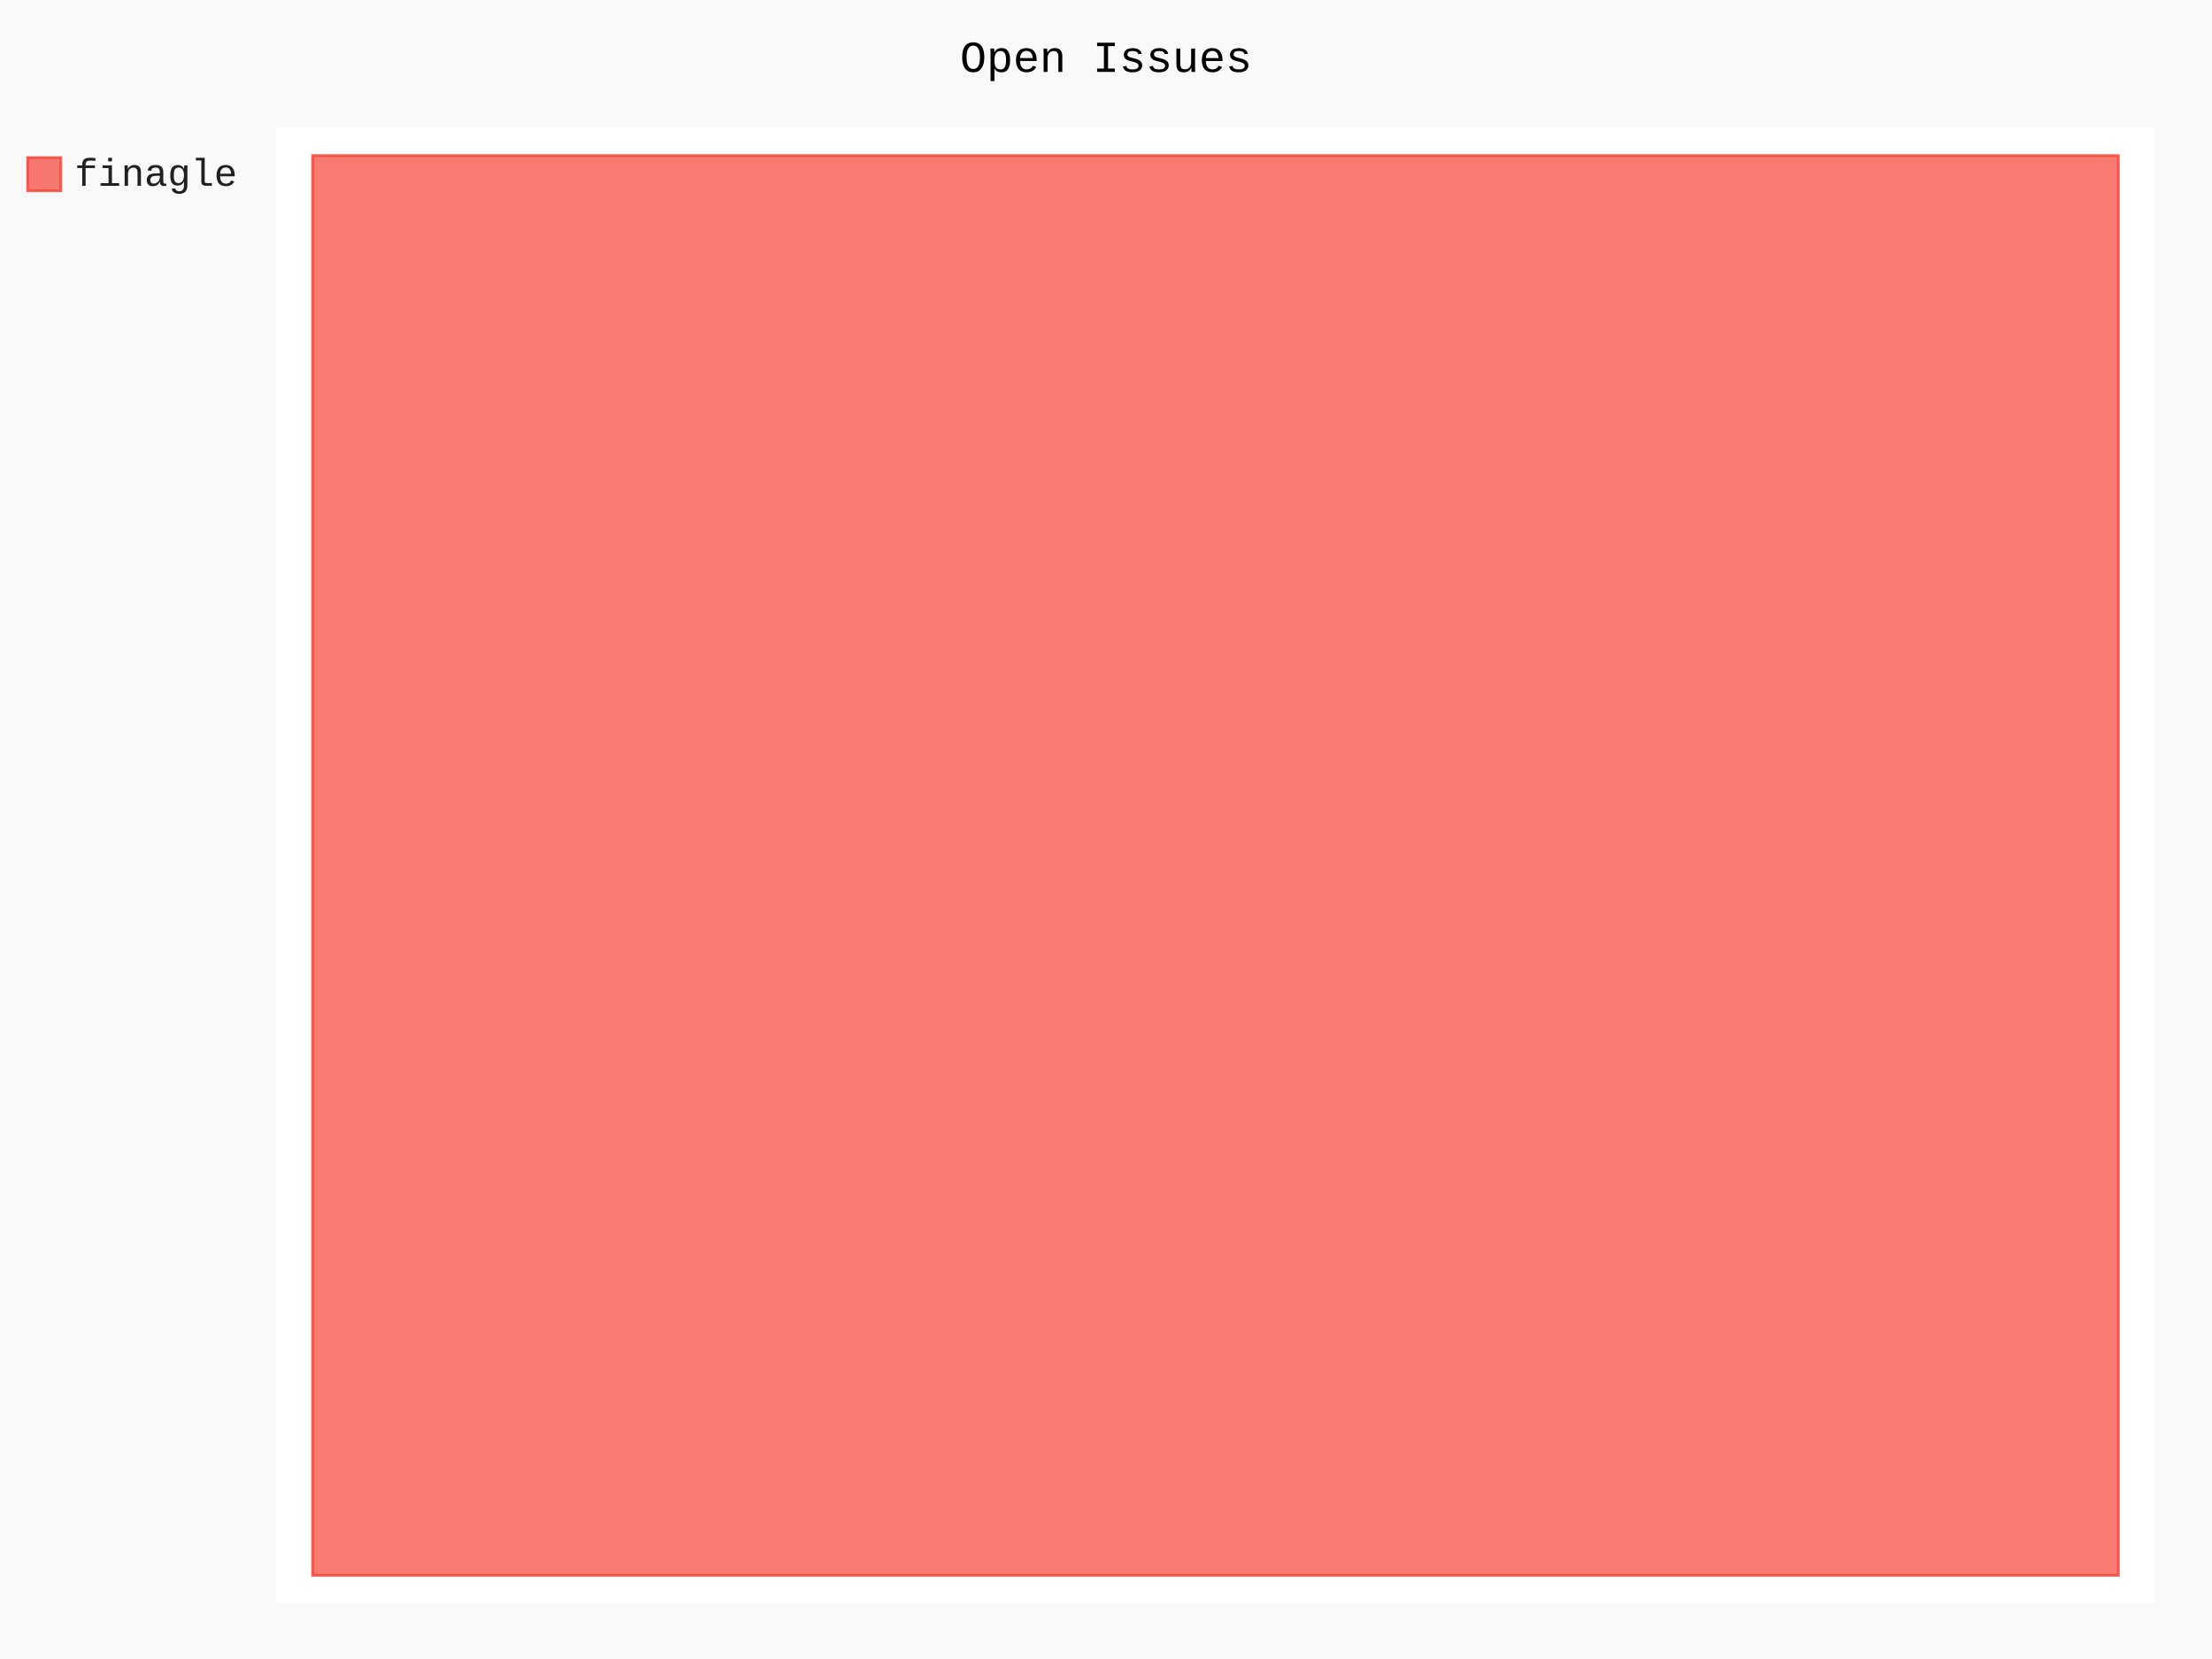
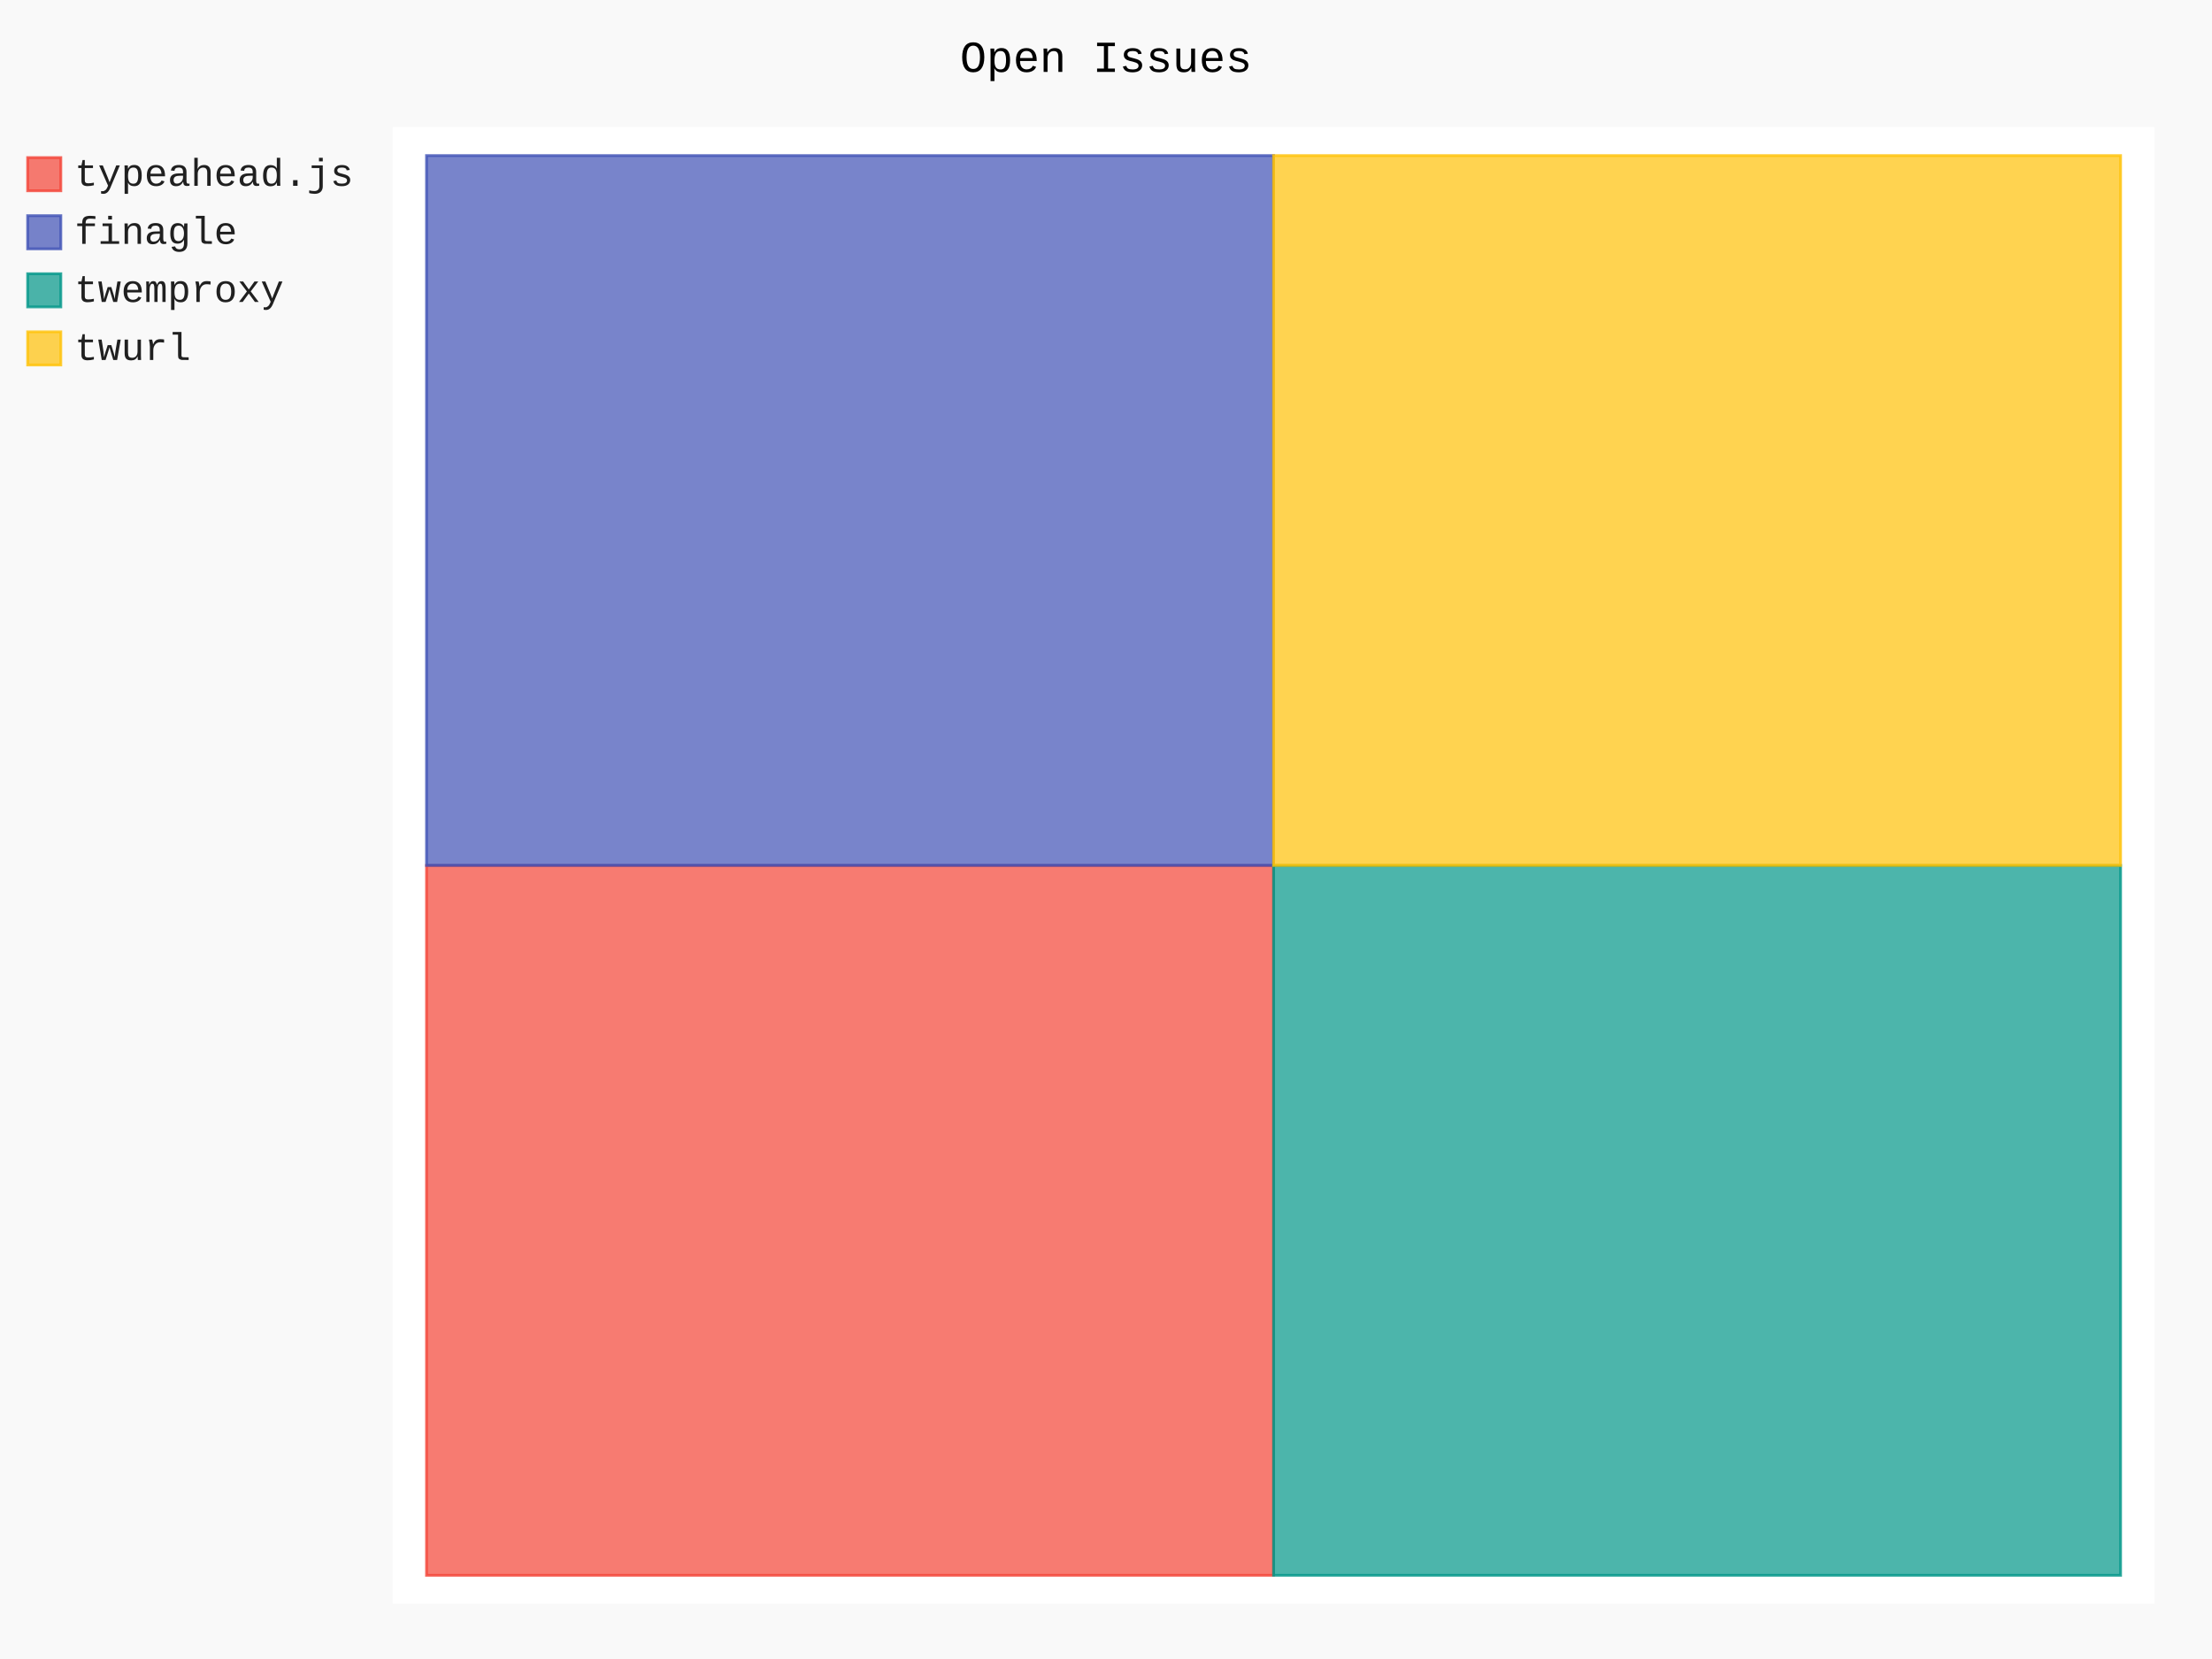
- <svg xmlns="http://www.w3.org/2000/svg" id="chart-bc53ee74-7f1f-4b67-9c29-9c606b9f4df0" class="pygal-chart" viewBox="0 0 800 600">
+ <svg xmlns="http://www.w3.org/2000/svg" id="chart-02820f0d-3c50-4ec0-a263-1ab4ab509176" class="pygal-chart" viewBox="0 0 800 600">
  <defs>
-     <style type="text/css">#chart-bc53ee74-7f1f-4b67-9c29-9c606b9f4df0{-webkit-user-select:none;-webkit-font-smoothing:antialiased;font-family:Consolas,"Liberation Mono",Menlo,Courier,monospace}#chart-bc53ee74-7f1f-4b67-9c29-9c606b9f4df0 .title{font-family:Consolas,"Liberation Mono",Menlo,Courier,monospace;font-size:16px}#chart-bc53ee74-7f1f-4b67-9c29-9c606b9f4df0 .legends .legend text{font-family:Consolas,"Liberation Mono",Menlo,Courier,monospace;font-size:14px}#chart-bc53ee74-7f1f-4b67-9c29-9c606b9f4df0 .axis text{font-family:Consolas,"Liberation Mono",Menlo,Courier,monospace;font-size:10px}#chart-bc53ee74-7f1f-4b67-9c29-9c606b9f4df0 .axis text.major{font-family:Consolas,"Liberation Mono",Menlo,Courier,monospace;font-size:10px}#chart-bc53ee74-7f1f-4b67-9c29-9c606b9f4df0 .text-overlay text.value{font-family:Consolas,"Liberation Mono",Menlo,Courier,monospace;font-size:16px}#chart-bc53ee74-7f1f-4b67-9c29-9c606b9f4df0 .text-overlay text.label{font-family:Consolas,"Liberation Mono",Menlo,Courier,monospace;font-size:10px}#chart-bc53ee74-7f1f-4b67-9c29-9c606b9f4df0 .tooltip{font-family:Consolas,"Liberation Mono",Menlo,Courier,monospace;font-size:14px}#chart-bc53ee74-7f1f-4b67-9c29-9c606b9f4df0 text.no_data{font-family:Consolas,"Liberation Mono",Menlo,Courier,monospace;font-size:64px}
- #chart-bc53ee74-7f1f-4b67-9c29-9c606b9f4df0{background-color:rgba(249,249,249,1)}#chart-bc53ee74-7f1f-4b67-9c29-9c606b9f4df0 path,#chart-bc53ee74-7f1f-4b67-9c29-9c606b9f4df0 line,#chart-bc53ee74-7f1f-4b67-9c29-9c606b9f4df0 rect,#chart-bc53ee74-7f1f-4b67-9c29-9c606b9f4df0 circle{-webkit-transition:150ms;-moz-transition:150ms;transition:150ms}#chart-bc53ee74-7f1f-4b67-9c29-9c606b9f4df0 .graph &gt; .background{fill:rgba(249,249,249,1)}#chart-bc53ee74-7f1f-4b67-9c29-9c606b9f4df0 .plot &gt; .background{fill:rgba(255,255,255,1)}#chart-bc53ee74-7f1f-4b67-9c29-9c606b9f4df0 .graph{fill:rgba(0,0,0,.87)}#chart-bc53ee74-7f1f-4b67-9c29-9c606b9f4df0 text.no_data{fill:rgba(0,0,0,1)}#chart-bc53ee74-7f1f-4b67-9c29-9c606b9f4df0 .title{fill:rgba(0,0,0,1)}#chart-bc53ee74-7f1f-4b67-9c29-9c606b9f4df0 .legends .legend text{fill:rgba(0,0,0,.87)}#chart-bc53ee74-7f1f-4b67-9c29-9c606b9f4df0 .legends .legend:hover text{fill:rgba(0,0,0,1)}#chart-bc53ee74-7f1f-4b67-9c29-9c606b9f4df0 .axis .line{stroke:rgba(0,0,0,1)}#chart-bc53ee74-7f1f-4b67-9c29-9c606b9f4df0 .axis .guide.line{stroke:rgba(0,0,0,.54)}#chart-bc53ee74-7f1f-4b67-9c29-9c606b9f4df0 .axis .major.line{stroke:rgba(0,0,0,.87)}#chart-bc53ee74-7f1f-4b67-9c29-9c606b9f4df0 .axis text.major{fill:rgba(0,0,0,1)}#chart-bc53ee74-7f1f-4b67-9c29-9c606b9f4df0 .axis.y .guides:hover .guide.line,#chart-bc53ee74-7f1f-4b67-9c29-9c606b9f4df0 .line-graph .axis.x .guides:hover .guide.line,#chart-bc53ee74-7f1f-4b67-9c29-9c606b9f4df0 .stackedline-graph .axis.x .guides:hover .guide.line,#chart-bc53ee74-7f1f-4b67-9c29-9c606b9f4df0 .xy-graph .axis.x .guides:hover .guide.line{stroke:rgba(0,0,0,1)}#chart-bc53ee74-7f1f-4b67-9c29-9c606b9f4df0 .axis .guides:hover text{fill:rgba(0,0,0,1)}#chart-bc53ee74-7f1f-4b67-9c29-9c606b9f4df0 .reactive{fill-opacity:.7;stroke-opacity:.8}#chart-bc53ee74-7f1f-4b67-9c29-9c606b9f4df0 .ci{stroke:rgba(0,0,0,.87)}#chart-bc53ee74-7f1f-4b67-9c29-9c606b9f4df0 .reactive.active,#chart-bc53ee74-7f1f-4b67-9c29-9c606b9f4df0 .active .reactive{fill-opacity:.8;stroke-opacity:.9;stroke-width:4}#chart-bc53ee74-7f1f-4b67-9c29-9c606b9f4df0 .ci .reactive.active{stroke-width:1.5}#chart-bc53ee74-7f1f-4b67-9c29-9c606b9f4df0 .series text{fill:rgba(0,0,0,1)}#chart-bc53ee74-7f1f-4b67-9c29-9c606b9f4df0 .tooltip rect{fill:rgba(255,255,255,1);stroke:rgba(0,0,0,1);-webkit-transition:opacity 150ms;-moz-transition:opacity 150ms;transition:opacity 150ms}#chart-bc53ee74-7f1f-4b67-9c29-9c606b9f4df0 .tooltip .label{fill:rgba(0,0,0,.87)}#chart-bc53ee74-7f1f-4b67-9c29-9c606b9f4df0 .tooltip .label{fill:rgba(0,0,0,.87)}#chart-bc53ee74-7f1f-4b67-9c29-9c606b9f4df0 .tooltip .legend{font-size:.8em;fill:rgba(0,0,0,.54)}#chart-bc53ee74-7f1f-4b67-9c29-9c606b9f4df0 .tooltip .x_label{font-size:.6em;fill:rgba(0,0,0,1)}#chart-bc53ee74-7f1f-4b67-9c29-9c606b9f4df0 .tooltip .xlink{font-size:.5em;text-decoration:underline}#chart-bc53ee74-7f1f-4b67-9c29-9c606b9f4df0 .tooltip .value{font-size:1.5em}#chart-bc53ee74-7f1f-4b67-9c29-9c606b9f4df0 .bound{font-size:.5em}#chart-bc53ee74-7f1f-4b67-9c29-9c606b9f4df0 .max-value{font-size:.75em;fill:rgba(0,0,0,.54)}#chart-bc53ee74-7f1f-4b67-9c29-9c606b9f4df0 .map-element{fill:rgba(255,255,255,1);stroke:rgba(0,0,0,.54) !important}#chart-bc53ee74-7f1f-4b67-9c29-9c606b9f4df0 .map-element .reactive{fill-opacity:inherit;stroke-opacity:inherit}#chart-bc53ee74-7f1f-4b67-9c29-9c606b9f4df0 .color-0,#chart-bc53ee74-7f1f-4b67-9c29-9c606b9f4df0 .color-0 a:visited{stroke:#F44336;fill:#F44336}#chart-bc53ee74-7f1f-4b67-9c29-9c606b9f4df0 .text-overlay .color-0 text{fill:black}
- #chart-bc53ee74-7f1f-4b67-9c29-9c606b9f4df0 text.no_data{text-anchor:middle}#chart-bc53ee74-7f1f-4b67-9c29-9c606b9f4df0 .guide.line{fill:none}#chart-bc53ee74-7f1f-4b67-9c29-9c606b9f4df0 .centered{text-anchor:middle}#chart-bc53ee74-7f1f-4b67-9c29-9c606b9f4df0 .title{text-anchor:middle}#chart-bc53ee74-7f1f-4b67-9c29-9c606b9f4df0 .legends .legend text{fill-opacity:1}#chart-bc53ee74-7f1f-4b67-9c29-9c606b9f4df0 .axis.x text{text-anchor:middle}#chart-bc53ee74-7f1f-4b67-9c29-9c606b9f4df0 .axis.x:not(.web) text[transform]{text-anchor:start}#chart-bc53ee74-7f1f-4b67-9c29-9c606b9f4df0 .axis.x:not(.web) text[transform].backwards{text-anchor:end}#chart-bc53ee74-7f1f-4b67-9c29-9c606b9f4df0 .axis.y text{text-anchor:end}#chart-bc53ee74-7f1f-4b67-9c29-9c606b9f4df0 .axis.y text[transform].backwards{text-anchor:start}#chart-bc53ee74-7f1f-4b67-9c29-9c606b9f4df0 .axis.y2 text{text-anchor:start}#chart-bc53ee74-7f1f-4b67-9c29-9c606b9f4df0 .axis.y2 text[transform].backwards{text-anchor:end}#chart-bc53ee74-7f1f-4b67-9c29-9c606b9f4df0 .axis .guide.line{stroke-dasharray:4,4}#chart-bc53ee74-7f1f-4b67-9c29-9c606b9f4df0 .axis .major.guide.line{stroke-dasharray:6,6}#chart-bc53ee74-7f1f-4b67-9c29-9c606b9f4df0 .horizontal .axis.y .guide.line,#chart-bc53ee74-7f1f-4b67-9c29-9c606b9f4df0 .horizontal .axis.y2 .guide.line,#chart-bc53ee74-7f1f-4b67-9c29-9c606b9f4df0 .vertical .axis.x .guide.line{opacity:0}#chart-bc53ee74-7f1f-4b67-9c29-9c606b9f4df0 .horizontal .axis.always_show .guide.line,#chart-bc53ee74-7f1f-4b67-9c29-9c606b9f4df0 .vertical .axis.always_show .guide.line{opacity:1 !important}#chart-bc53ee74-7f1f-4b67-9c29-9c606b9f4df0 .axis.y .guides:hover .guide.line,#chart-bc53ee74-7f1f-4b67-9c29-9c606b9f4df0 .axis.y2 .guides:hover .guide.line,#chart-bc53ee74-7f1f-4b67-9c29-9c606b9f4df0 .axis.x .guides:hover .guide.line{opacity:1}#chart-bc53ee74-7f1f-4b67-9c29-9c606b9f4df0 .axis .guides:hover text{opacity:1}#chart-bc53ee74-7f1f-4b67-9c29-9c606b9f4df0 .nofill{fill:none}#chart-bc53ee74-7f1f-4b67-9c29-9c606b9f4df0 .subtle-fill{fill-opacity:.2}#chart-bc53ee74-7f1f-4b67-9c29-9c606b9f4df0 .dot{stroke-width:1px;fill-opacity:1}#chart-bc53ee74-7f1f-4b67-9c29-9c606b9f4df0 .dot.active{stroke-width:5px}#chart-bc53ee74-7f1f-4b67-9c29-9c606b9f4df0 .dot.negative{fill:transparent}#chart-bc53ee74-7f1f-4b67-9c29-9c606b9f4df0 text,#chart-bc53ee74-7f1f-4b67-9c29-9c606b9f4df0 tspan{stroke:none !important}#chart-bc53ee74-7f1f-4b67-9c29-9c606b9f4df0 .series text.active{opacity:1}#chart-bc53ee74-7f1f-4b67-9c29-9c606b9f4df0 .tooltip rect{fill-opacity:.95;stroke-width:.5}#chart-bc53ee74-7f1f-4b67-9c29-9c606b9f4df0 .tooltip text{fill-opacity:1}#chart-bc53ee74-7f1f-4b67-9c29-9c606b9f4df0 .showable{visibility:hidden}#chart-bc53ee74-7f1f-4b67-9c29-9c606b9f4df0 .showable.shown{visibility:visible}#chart-bc53ee74-7f1f-4b67-9c29-9c606b9f4df0 .gauge-background{fill:rgba(229,229,229,1);stroke:none}#chart-bc53ee74-7f1f-4b67-9c29-9c606b9f4df0 .bg-lines{stroke:rgba(249,249,249,1);stroke-width:2px}</style>
+     <style type="text/css">#chart-02820f0d-3c50-4ec0-a263-1ab4ab509176{-webkit-user-select:none;-webkit-font-smoothing:antialiased;font-family:Consolas,"Liberation Mono",Menlo,Courier,monospace}#chart-02820f0d-3c50-4ec0-a263-1ab4ab509176 .title{font-family:Consolas,"Liberation Mono",Menlo,Courier,monospace;font-size:16px}#chart-02820f0d-3c50-4ec0-a263-1ab4ab509176 .legends .legend text{font-family:Consolas,"Liberation Mono",Menlo,Courier,monospace;font-size:14px}#chart-02820f0d-3c50-4ec0-a263-1ab4ab509176 .axis text{font-family:Consolas,"Liberation Mono",Menlo,Courier,monospace;font-size:10px}#chart-02820f0d-3c50-4ec0-a263-1ab4ab509176 .axis text.major{font-family:Consolas,"Liberation Mono",Menlo,Courier,monospace;font-size:10px}#chart-02820f0d-3c50-4ec0-a263-1ab4ab509176 .text-overlay text.value{font-family:Consolas,"Liberation Mono",Menlo,Courier,monospace;font-size:16px}#chart-02820f0d-3c50-4ec0-a263-1ab4ab509176 .text-overlay text.label{font-family:Consolas,"Liberation Mono",Menlo,Courier,monospace;font-size:10px}#chart-02820f0d-3c50-4ec0-a263-1ab4ab509176 .tooltip{font-family:Consolas,"Liberation Mono",Menlo,Courier,monospace;font-size:14px}#chart-02820f0d-3c50-4ec0-a263-1ab4ab509176 text.no_data{font-family:Consolas,"Liberation Mono",Menlo,Courier,monospace;font-size:64px}
+ #chart-02820f0d-3c50-4ec0-a263-1ab4ab509176{background-color:rgba(249,249,249,1)}#chart-02820f0d-3c50-4ec0-a263-1ab4ab509176 path,#chart-02820f0d-3c50-4ec0-a263-1ab4ab509176 line,#chart-02820f0d-3c50-4ec0-a263-1ab4ab509176 rect,#chart-02820f0d-3c50-4ec0-a263-1ab4ab509176 circle{-webkit-transition:150ms;-moz-transition:150ms;transition:150ms}#chart-02820f0d-3c50-4ec0-a263-1ab4ab509176 .graph &gt; .background{fill:rgba(249,249,249,1)}#chart-02820f0d-3c50-4ec0-a263-1ab4ab509176 .plot &gt; .background{fill:rgba(255,255,255,1)}#chart-02820f0d-3c50-4ec0-a263-1ab4ab509176 .graph{fill:rgba(0,0,0,.87)}#chart-02820f0d-3c50-4ec0-a263-1ab4ab509176 text.no_data{fill:rgba(0,0,0,1)}#chart-02820f0d-3c50-4ec0-a263-1ab4ab509176 .title{fill:rgba(0,0,0,1)}#chart-02820f0d-3c50-4ec0-a263-1ab4ab509176 .legends .legend text{fill:rgba(0,0,0,.87)}#chart-02820f0d-3c50-4ec0-a263-1ab4ab509176 .legends .legend:hover text{fill:rgba(0,0,0,1)}#chart-02820f0d-3c50-4ec0-a263-1ab4ab509176 .axis .line{stroke:rgba(0,0,0,1)}#chart-02820f0d-3c50-4ec0-a263-1ab4ab509176 .axis .guide.line{stroke:rgba(0,0,0,.54)}#chart-02820f0d-3c50-4ec0-a263-1ab4ab509176 .axis .major.line{stroke:rgba(0,0,0,.87)}#chart-02820f0d-3c50-4ec0-a263-1ab4ab509176 .axis text.major{fill:rgba(0,0,0,1)}#chart-02820f0d-3c50-4ec0-a263-1ab4ab509176 .axis.y .guides:hover .guide.line,#chart-02820f0d-3c50-4ec0-a263-1ab4ab509176 .line-graph .axis.x .guides:hover .guide.line,#chart-02820f0d-3c50-4ec0-a263-1ab4ab509176 .stackedline-graph .axis.x .guides:hover .guide.line,#chart-02820f0d-3c50-4ec0-a263-1ab4ab509176 .xy-graph .axis.x .guides:hover .guide.line{stroke:rgba(0,0,0,1)}#chart-02820f0d-3c50-4ec0-a263-1ab4ab509176 .axis .guides:hover text{fill:rgba(0,0,0,1)}#chart-02820f0d-3c50-4ec0-a263-1ab4ab509176 .reactive{fill-opacity:.7;stroke-opacity:.8}#chart-02820f0d-3c50-4ec0-a263-1ab4ab509176 .ci{stroke:rgba(0,0,0,.87)}#chart-02820f0d-3c50-4ec0-a263-1ab4ab509176 .reactive.active,#chart-02820f0d-3c50-4ec0-a263-1ab4ab509176 .active .reactive{fill-opacity:.8;stroke-opacity:.9;stroke-width:4}#chart-02820f0d-3c50-4ec0-a263-1ab4ab509176 .ci .reactive.active{stroke-width:1.5}#chart-02820f0d-3c50-4ec0-a263-1ab4ab509176 .series text{fill:rgba(0,0,0,1)}#chart-02820f0d-3c50-4ec0-a263-1ab4ab509176 .tooltip rect{fill:rgba(255,255,255,1);stroke:rgba(0,0,0,1);-webkit-transition:opacity 150ms;-moz-transition:opacity 150ms;transition:opacity 150ms}#chart-02820f0d-3c50-4ec0-a263-1ab4ab509176 .tooltip .label{fill:rgba(0,0,0,.87)}#chart-02820f0d-3c50-4ec0-a263-1ab4ab509176 .tooltip .label{fill:rgba(0,0,0,.87)}#chart-02820f0d-3c50-4ec0-a263-1ab4ab509176 .tooltip .legend{font-size:.8em;fill:rgba(0,0,0,.54)}#chart-02820f0d-3c50-4ec0-a263-1ab4ab509176 .tooltip .x_label{font-size:.6em;fill:rgba(0,0,0,1)}#chart-02820f0d-3c50-4ec0-a263-1ab4ab509176 .tooltip .xlink{font-size:.5em;text-decoration:underline}#chart-02820f0d-3c50-4ec0-a263-1ab4ab509176 .tooltip .value{font-size:1.5em}#chart-02820f0d-3c50-4ec0-a263-1ab4ab509176 .bound{font-size:.5em}#chart-02820f0d-3c50-4ec0-a263-1ab4ab509176 .max-value{font-size:.75em;fill:rgba(0,0,0,.54)}#chart-02820f0d-3c50-4ec0-a263-1ab4ab509176 .map-element{fill:rgba(255,255,255,1);stroke:rgba(0,0,0,.54) !important}#chart-02820f0d-3c50-4ec0-a263-1ab4ab509176 .map-element .reactive{fill-opacity:inherit;stroke-opacity:inherit}#chart-02820f0d-3c50-4ec0-a263-1ab4ab509176 .color-0,#chart-02820f0d-3c50-4ec0-a263-1ab4ab509176 .color-0 a:visited{stroke:#F44336;fill:#F44336}#chart-02820f0d-3c50-4ec0-a263-1ab4ab509176 .color-1,#chart-02820f0d-3c50-4ec0-a263-1ab4ab509176 .color-1 a:visited{stroke:#3F51B5;fill:#3F51B5}#chart-02820f0d-3c50-4ec0-a263-1ab4ab509176 .color-2,#chart-02820f0d-3c50-4ec0-a263-1ab4ab509176 .color-2 a:visited{stroke:#009688;fill:#009688}#chart-02820f0d-3c50-4ec0-a263-1ab4ab509176 .color-3,#chart-02820f0d-3c50-4ec0-a263-1ab4ab509176 .color-3 a:visited{stroke:#FFC107;fill:#FFC107}#chart-02820f0d-3c50-4ec0-a263-1ab4ab509176 .text-overlay .color-0 text{fill:black}#chart-02820f0d-3c50-4ec0-a263-1ab4ab509176 .text-overlay .color-1 text{fill:black}#chart-02820f0d-3c50-4ec0-a263-1ab4ab509176 .text-overlay .color-2 text{fill:black}#chart-02820f0d-3c50-4ec0-a263-1ab4ab509176 .text-overlay .color-3 text{fill:black}
+ #chart-02820f0d-3c50-4ec0-a263-1ab4ab509176 text.no_data{text-anchor:middle}#chart-02820f0d-3c50-4ec0-a263-1ab4ab509176 .guide.line{fill:none}#chart-02820f0d-3c50-4ec0-a263-1ab4ab509176 .centered{text-anchor:middle}#chart-02820f0d-3c50-4ec0-a263-1ab4ab509176 .title{text-anchor:middle}#chart-02820f0d-3c50-4ec0-a263-1ab4ab509176 .legends .legend text{fill-opacity:1}#chart-02820f0d-3c50-4ec0-a263-1ab4ab509176 .axis.x text{text-anchor:middle}#chart-02820f0d-3c50-4ec0-a263-1ab4ab509176 .axis.x:not(.web) text[transform]{text-anchor:start}#chart-02820f0d-3c50-4ec0-a263-1ab4ab509176 .axis.x:not(.web) text[transform].backwards{text-anchor:end}#chart-02820f0d-3c50-4ec0-a263-1ab4ab509176 .axis.y text{text-anchor:end}#chart-02820f0d-3c50-4ec0-a263-1ab4ab509176 .axis.y text[transform].backwards{text-anchor:start}#chart-02820f0d-3c50-4ec0-a263-1ab4ab509176 .axis.y2 text{text-anchor:start}#chart-02820f0d-3c50-4ec0-a263-1ab4ab509176 .axis.y2 text[transform].backwards{text-anchor:end}#chart-02820f0d-3c50-4ec0-a263-1ab4ab509176 .axis .guide.line{stroke-dasharray:4,4}#chart-02820f0d-3c50-4ec0-a263-1ab4ab509176 .axis .major.guide.line{stroke-dasharray:6,6}#chart-02820f0d-3c50-4ec0-a263-1ab4ab509176 .horizontal .axis.y .guide.line,#chart-02820f0d-3c50-4ec0-a263-1ab4ab509176 .horizontal .axis.y2 .guide.line,#chart-02820f0d-3c50-4ec0-a263-1ab4ab509176 .vertical .axis.x .guide.line{opacity:0}#chart-02820f0d-3c50-4ec0-a263-1ab4ab509176 .horizontal .axis.always_show .guide.line,#chart-02820f0d-3c50-4ec0-a263-1ab4ab509176 .vertical .axis.always_show .guide.line{opacity:1 !important}#chart-02820f0d-3c50-4ec0-a263-1ab4ab509176 .axis.y .guides:hover .guide.line,#chart-02820f0d-3c50-4ec0-a263-1ab4ab509176 .axis.y2 .guides:hover .guide.line,#chart-02820f0d-3c50-4ec0-a263-1ab4ab509176 .axis.x .guides:hover .guide.line{opacity:1}#chart-02820f0d-3c50-4ec0-a263-1ab4ab509176 .axis .guides:hover text{opacity:1}#chart-02820f0d-3c50-4ec0-a263-1ab4ab509176 .nofill{fill:none}#chart-02820f0d-3c50-4ec0-a263-1ab4ab509176 .subtle-fill{fill-opacity:.2}#chart-02820f0d-3c50-4ec0-a263-1ab4ab509176 .dot{stroke-width:1px;fill-opacity:1}#chart-02820f0d-3c50-4ec0-a263-1ab4ab509176 .dot.active{stroke-width:5px}#chart-02820f0d-3c50-4ec0-a263-1ab4ab509176 .dot.negative{fill:transparent}#chart-02820f0d-3c50-4ec0-a263-1ab4ab509176 text,#chart-02820f0d-3c50-4ec0-a263-1ab4ab509176 tspan{stroke:none !important}#chart-02820f0d-3c50-4ec0-a263-1ab4ab509176 .series text.active{opacity:1}#chart-02820f0d-3c50-4ec0-a263-1ab4ab509176 .tooltip rect{fill-opacity:.95;stroke-width:.5}#chart-02820f0d-3c50-4ec0-a263-1ab4ab509176 .tooltip text{fill-opacity:1}#chart-02820f0d-3c50-4ec0-a263-1ab4ab509176 .showable{visibility:hidden}#chart-02820f0d-3c50-4ec0-a263-1ab4ab509176 .showable.shown{visibility:visible}#chart-02820f0d-3c50-4ec0-a263-1ab4ab509176 .gauge-background{fill:rgba(229,229,229,1);stroke:none}#chart-02820f0d-3c50-4ec0-a263-1ab4ab509176 .bg-lines{stroke:rgba(249,249,249,1);stroke-width:2px}</style>
  </defs>
  <g class="graph treemap-graph vertical">
    <rect x="0" y="0" width="800" height="600" class="background" />
-     <g transform="translate(100, 46)" class="plot">
-       <rect x="0" y="0" width="679.2" height="534" class="background" />
+     <g transform="translate(142, 46)" class="plot">
+       <rect x="0" y="0" width="637.2" height="534" class="background" />
      <g class="series serie-0 color-0">
        <g class="rects">
          <g class="rect">
-             <rect x="13.062" y="10.269" width="653.077" height="513.462" class="rect reactive tooltip-trigger" />
+             <rect x="12.254" y="267.0" width="306.346" height="256.731" class="rect reactive tooltip-trigger" />
+           </g>
+         </g>
+       </g>
+       <g class="series serie-1 color-1">
+         <g class="rects">
+           <g class="rect">
+             <rect x="12.254" y="10.269" width="306.346" height="256.731" class="rect reactive tooltip-trigger" />
+           </g>
+         </g>
+       </g>
+       <g class="series serie-2 color-2">
+         <g class="rects">
+           <g class="rect">
+             <rect x="318.6" y="267.0" width="306.346" height="256.731" class="rect reactive tooltip-trigger" />
+           </g>
+         </g>
+       </g>
+       <g class="series serie-3 color-3">
+         <g class="rects">
+           <g class="rect">
+             <rect x="318.6" y="10.269" width="306.346" height="256.731" class="rect reactive tooltip-trigger" />
          </g>
        </g>
      </g>
    </g>
    <g class="titles">
      <text x="400.0" y="26" class="title plot_title">Open Issues</text>
    </g>
-     <g transform="translate(100, 46)" class="plot overlay">
+     <g transform="translate(142, 46)" class="plot overlay">
      <g class="series serie-0 color-0" />
+       <g class="series serie-1 color-1" />
+       <g class="series serie-2 color-2" />
+       <g class="series serie-3 color-3" />
    </g>
-     <g transform="translate(100, 46)" class="plot text-overlay">
+     <g transform="translate(142, 46)" class="plot text-overlay">
      <g class="series serie-0 color-0" />
+       <g class="series serie-1 color-1" />
+       <g class="series serie-2 color-2" />
+       <g class="series serie-3 color-3" />
    </g>
-     <g transform="translate(100, 46)" class="plot tooltip-overlay">
+     <g transform="translate(142, 46)" class="plot tooltip-overlay">
      <g transform="translate(0 0)" style="opacity: 0" class="tooltip">
        <rect rx="0" ry="0" width="0" height="0" class="tooltip-box" />
        <g class="text" />
      </g>
    </g>
    <g transform="translate(10, 56)" class="legends">
      <g id="activate-serie-0" class="legend reactive activate-serie">
        <rect x="0.0" y="1.0" width="12" height="12" class="color-0 reactive" />
-         <text x="17.0" y="11.2">finagle</text>
+         <text x="17.0" y="11.2">typeahead.js</text>
+       </g>
+       <g id="activate-serie-1" class="legend reactive activate-serie">
+         <rect x="0.0" y="22.0" width="12" height="12" class="color-1 reactive" />
+         <text x="17.0" y="32.2">finagle</text>
+       </g>
+       <g id="activate-serie-2" class="legend reactive activate-serie">
+         <rect x="0.0" y="43.0" width="12" height="12" class="color-2 reactive" />
+         <text x="17.0" y="53.2">twemproxy</text>
+       </g>
+       <g id="activate-serie-3" class="legend reactive activate-serie">
+         <rect x="0.0" y="64.0" width="12" height="12" class="color-3 reactive" />
+         <text x="17.0" y="74.2">twurl</text>
      </g>
    </g>
    <g transform="translate(790, 56)" class="legends" />
  </g>
</svg>
